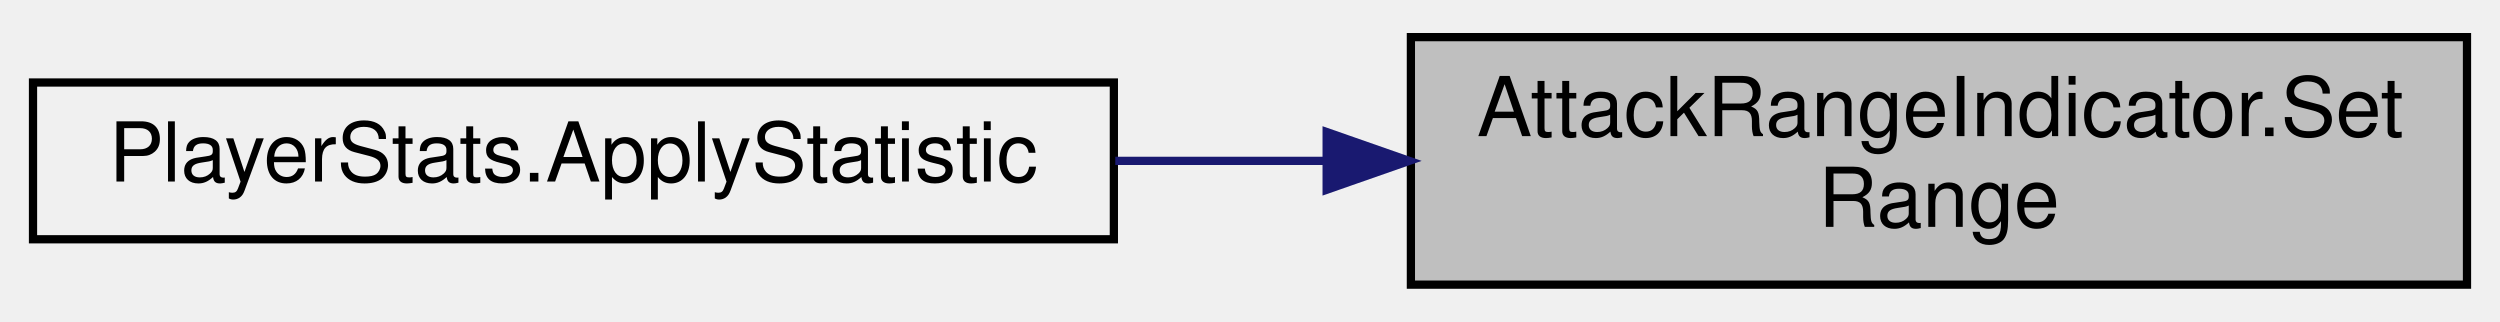
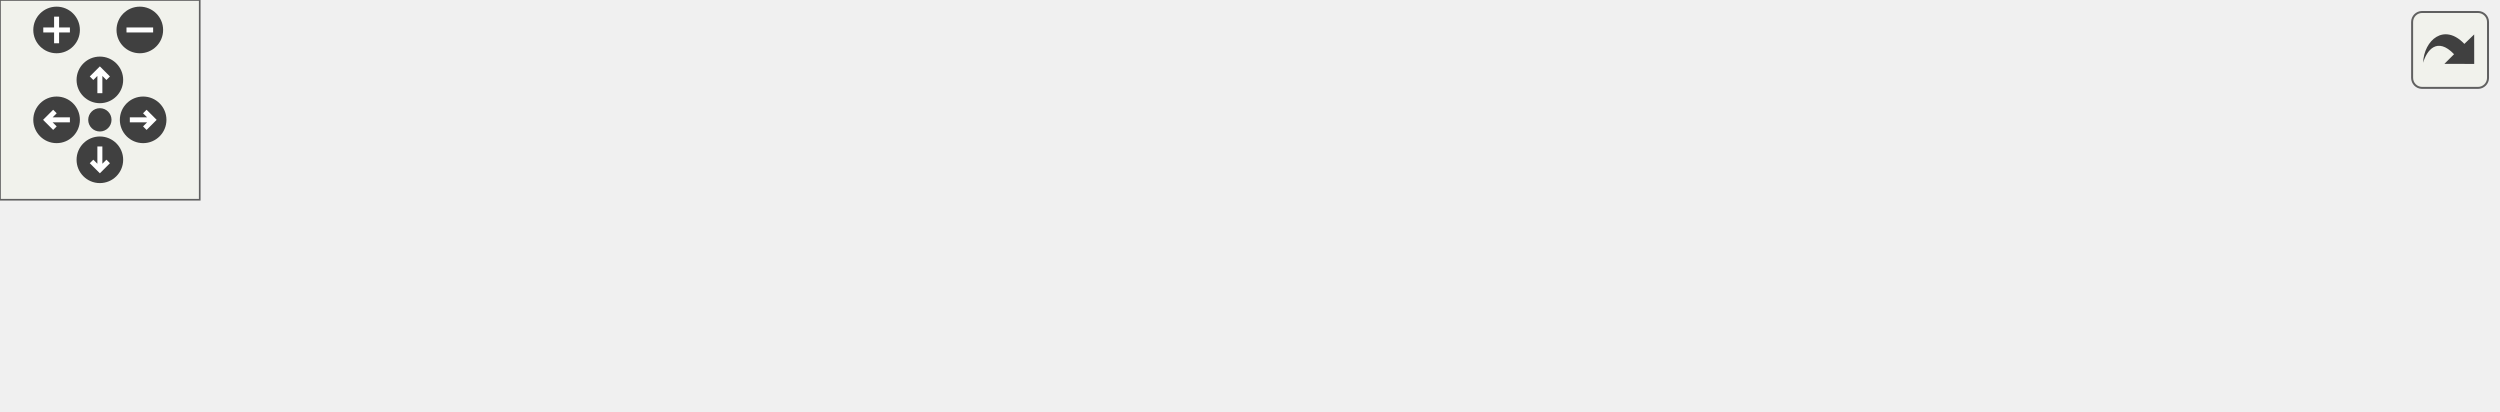
- <svg xmlns="http://www.w3.org/2000/svg" xmlns:xlink="http://www.w3.org/1999/xlink" width="303pt" height="39pt" viewBox="0.00 0.00 303.00 39.00">
-   <g id="graph0" class="graph" transform="scale(1 1) rotate(0) translate(4 35)">
-     <g id="node1" class="node">
-       <g id="a_node1">
-         <a xlink:title=" ">
-           <polygon fill="#bfbfbf" stroke="black" points="167,-0.5 167,-30.5 295,-30.5 295,-0.5 167,-0.5" />
-           <text text-anchor="start" x="175" y="-18.5" font-family="Helvetica,sans-Serif" font-size="10.00">AttackRangeIndicator.Set</text>
-           <text text-anchor="middle" x="231" y="-7.5" font-family="Helvetica,sans-Serif" font-size="10.00">Range</text>
-         </a>
+ <svg xmlns="http://www.w3.org/2000/svg" xmlns:xlink="http://www.w3.org/1999/xlink" id="main" version="1.1" xml:space="preserve">
+   <style type="text/css">
+ .edge:hover path { stroke: red; }
+ .edge:hover polygon { stroke: red; fill: red; }
+ </style>
+   <defs>
+     <circle id="rim" cx="0" cy="0" r="7" />
+     <circle id="rim2" cx="0" cy="0" r="3.5" />
+     <g id="zoomPlus">
+       <use xlink:href="#rim" fill="#404040">
+         <set attributeName="fill" to="#808080" begin="zoomplus.mouseover" end="zoomplus.mouseout" />
+       </use>
+       <path d="M-4,0h8M0,-4v8" fill="none" stroke="white" stroke-width="1.5" pointer-events="none" />
+     </g>
+     <g id="zoomMin">
+       <use xlink:href="#rim" fill="#404040">
+         <set attributeName="fill" to="#808080" begin="zoomminus.mouseover" end="zoomminus.mouseout" />
+       </use>
+       <path d="M-4,0h8" fill="none" stroke="white" stroke-width="1.5" pointer-events="none" />
+     </g>
+     <g id="dirArrow">
+       <path fill="none" stroke="white" stroke-width="1.5" d="M0,-3.0v7 M-2.5,-0.5L0,-3.0L2.5,-0.5" />
+     </g>
+     <g id="resetDef">
+       <use xlink:href="#rim2" fill="#404040">
+         <set attributeName="fill" to="#808080" begin="reset.mouseover" end="reset.mouseout" />
+       </use>
+     </g>
+   </defs>
+   <svg id="graph" class="graph">
+     <g id="viewport">
+       <g id="node1" class="node">
+         <g id="a_node1">
+           <a xlink:title=" ">
+             <polygon fill="#bfbfbf" stroke="black" points="622,-19.5 622,-49.5 750,-49.5 750,-19.5 622,-19.5" />
+             <text text-anchor="start" x="630" y="-37.5" font-family="Helvetica,sans-Serif" font-size="10.00">AttackRangeIndicator.Set</text>
+             <text text-anchor="middle" x="686" y="-26.5" font-family="Helvetica,sans-Serif" font-size="10.00">Range</text>
+           </a>
+         </g>
+       </g>
+       <g id="node2" class="node">
+         <g id="a_node2">
+           <a xlink:href="class_player_stats.html#a3507e028445e5b53fa9adf640b83c7e8" target="_top" xlink:title=" ">
+             <polygon fill="none" stroke="black" points="453.5,-44 453.5,-63 584.5,-63 584.5,-44 453.5,-44" />
+             <text text-anchor="middle" x="519" y="-51" font-family="Helvetica,sans-Serif" font-size="10.00">PlayerStats.ApplyStatistic</text>
+           </a>
+         </g>
+       </g>
+       <g id="edge1" class="edge">
+         <path fill="none" stroke="midnightblue" d="M611.58,-42.95C602.56,-43.99 593.39,-45.05 584.52,-46.07" />
+         <polygon fill="midnightblue" stroke="midnightblue" points="612.14,-46.41 621.68,-41.79 611.34,-39.46 612.14,-46.41" />
+       </g>
+       <g id="node3" class="node">
+         <g id="a_node3">
+           <a xlink:href="class_player_stats.html#a85d656089081a1fae4eb9c531f44eaee" target="_top" xlink:title=" ">
+             <polygon fill="none" stroke="black" points="452,-6 452,-25 586,-25 586,-6 452,-6" />
+             <text text-anchor="middle" x="519" y="-13" font-family="Helvetica,sans-Serif" font-size="10.00">PlayerStats.RevertStatistic</text>
+           </a>
+         </g>
+       </g>
+       <g id="edge2" class="edge">
+         <path fill="none" stroke="midnightblue" d="M611.48,-26.03C603.05,-25.06 594.49,-24.08 586.16,-23.12" />
+         <polygon fill="midnightblue" stroke="midnightblue" points="611.34,-29.54 621.68,-27.21 612.14,-22.59 611.34,-29.54" />
+       </g>
+       <g id="node4" class="node">
+         <g id="a_node4">
+           <a xlink:href="class_item_statistic_effect.html#a7e60cf01d0ee7f4b00fe817a36a7b2b4" target="_top" xlink:title=" ">
+             <polygon fill="none" stroke="black" points="290,-6 290,-25 416,-25 416,-6 290,-6" />
+             <text text-anchor="middle" x="353" y="-13" font-family="Helvetica,sans-Serif" font-size="10.00">ItemStatisticEffect.Revert</text>
+           </a>
+         </g>
+       </g>
+       <g id="edge3" class="edge">
+         <path fill="none" stroke="midnightblue" d="M441.5,-15.5C433.04,-15.5 424.49,-15.5 416.23,-15.5" />
+         <polygon fill="midnightblue" stroke="midnightblue" points="441.77,-19 451.77,-15.5 441.77,-12 441.77,-19" />
+       </g>
+       <g id="node5" class="node">
+         <g id="a_node5">
+           <a xlink:href="class_inventory.html#af1e7ae193e520340f457705d73e27607" target="_top" xlink:title=" ">
+             <polygon fill="none" stroke="black" points="161,-6 161,-25 254,-25 254,-6 161,-6" />
+             <text text-anchor="middle" x="207.5" y="-13" font-family="Helvetica,sans-Serif" font-size="10.00">Inventory.SellItem</text>
+           </a>
+         </g>
+       </g>
+       <g id="edge4" class="edge">
+         <path fill="none" stroke="midnightblue" d="M279.74,-15.5C271.07,-15.5 262.41,-15.5 254.26,-15.5" />
+         <polygon fill="midnightblue" stroke="midnightblue" points="279.89,-19 289.89,-15.5 279.89,-12 279.89,-19" />
+       </g>
+       <g id="node6" class="node">
+         <g id="a_node6">
+           <a xlink:href="class_sellable_item_u_i.html#acf95fddf5bd754193101c046807a195c" target="_top" xlink:title=" ">
+             <polygon fill="none" stroke="black" points="0,-0.5 0,-30.5 125,-30.5 125,-0.5 0,-0.5" />
+             <text text-anchor="start" x="8" y="-18.5" font-family="Helvetica,sans-Serif" font-size="10.00">SellableItemUI.OnPointer</text>
+             <text text-anchor="middle" x="62.5" y="-7.5" font-family="Helvetica,sans-Serif" font-size="10.00">Click</text>
+           </a>
+         </g>
+       </g>
+       <g id="edge5" class="edge">
+         <path fill="none" stroke="midnightblue" d="M150.79,-15.5C142.38,-15.5 133.66,-15.5 125.14,-15.5" />
+         <polygon fill="midnightblue" stroke="midnightblue" points="150.86,-19 160.86,-15.5 150.86,-12 150.86,-19" />
      </g>
    </g>
-     <g id="node2" class="node">
-       <g id="a_node2">
-         <a xlink:href="class_player_stats.html#a3507e028445e5b53fa9adf640b83c7e8" target="_top" xlink:title=" ">
-           <polygon fill="none" stroke="black" points="0,-6 0,-25 131,-25 131,-6 0,-6" />
-           <text text-anchor="middle" x="65.5" y="-13" font-family="Helvetica,sans-Serif" font-size="10.00">PlayerStats.ApplyStatistic</text>
-         </a>
-       </g>
+   </svg>
+   <g id="navigator" transform="translate(0 0)" fill="#404254">
+     <rect fill="#f2f5e9" fill-opacity="0.5" stroke="#606060" stroke-width=".5" x="0" y="0" width="60" height="60" />
+     <use id="zoomplus" xlink:href="#zoomPlus" x="17" y="9" />
+     <use id="zoomminus" xlink:href="#zoomMin" x="42" y="9" />
+     <use id="reset" xlink:href="#resetDef" x="30" y="36" />
+     <g id="arrowUp" xlink:href="#dirArrow" transform="translate(30 24)">
+       <use xlink:href="#rim" fill="#404040">
+         <set attributeName="fill" to="#808080" begin="arrowUp.mouseover" end="arrowUp.mouseout" />
+       </use>
+       <path fill="none" stroke="white" stroke-width="1.5" d="M0,-3.0v7 M-2.5,-0.5L0,-3.0L2.5,-0.5" />
    </g>
-     <g id="edge1" class="edge">
-       <path fill="none" stroke="midnightblue" d="M156.55,-15.5C148.08,-15.5 139.5,-15.5 131.17,-15.5" />
-       <polygon fill="midnightblue" stroke="midnightblue" points="156.79,-19 166.79,-15.5 156.79,-12 156.79,-19" />
+     <g id="arrowRight" xlink:href="#dirArrow" transform="rotate(90) translate(36 -43)">
+       <use xlink:href="#rim" fill="#404040">
+         <set attributeName="fill" to="#808080" begin="arrowRight.mouseover" end="arrowRight.mouseout" />
+       </use>
+       <path fill="none" stroke="white" stroke-width="1.5" d="M0,-3.0v7 M-2.5,-0.5L0,-3.0L2.5,-0.5" />
+     </g>
+     <g id="arrowDown" xlink:href="#dirArrow" transform="rotate(180) translate(-30 -48)">
+       <use xlink:href="#rim" fill="#404040">
+         <set attributeName="fill" to="#808080" begin="arrowDown.mouseover" end="arrowDown.mouseout" />
+       </use>
+       <path fill="none" stroke="white" stroke-width="1.5" d="M0,-3.0v7 M-2.5,-0.5L0,-3.0L2.5,-0.5" />
+     </g>
+     <g id="arrowLeft" xlink:href="#dirArrow" transform="rotate(270) translate(-36 17)">
+       <use xlink:href="#rim" fill="#404040">
+         <set attributeName="fill" to="#808080" begin="arrowLeft.mouseover" end="arrowLeft.mouseout" />
+       </use>
+       <path fill="none" stroke="white" stroke-width="1.5" d="M0,-3.0v7 M-2.5,-0.5L0,-3.0L2.5,-0.5" />
    </g>
  </g>
+   <svg viewBox="0 0 15 15" width="100%" height="30px" preserveAspectRatio="xMaxYMin meet">
+     <g id="arrow_out" transform="scale(0.3 0.3)">
+       <a xlink:href="class_attack_range_indicator_a30b23b934689db8d536efbc193ad9ae3_icgraph_org.svg" target="_base">
+         <rect id="button" ry="5" rx="5" y="6" x="6" height="38" width="38" fill="#f2f5e9" fill-opacity="0.5" stroke="#606060" stroke-width="1.0" />
+         <path id="arrow" d="M 11.5,31.437 C 11.94,20.098 22.043,11.323 32.159,21.979 L 37.069,17.246 C 37.069,17.246 37.088,32 37.088,32 L 22.16,31.978 C 22.16,31.978 26.998,27.14 26.998,27.14 C 18.529,18.264 13.292,25.23 11.5,31.437 z" style="fill:#404040;" />
+       </a>
+     </g>
+   </svg>
</svg>
